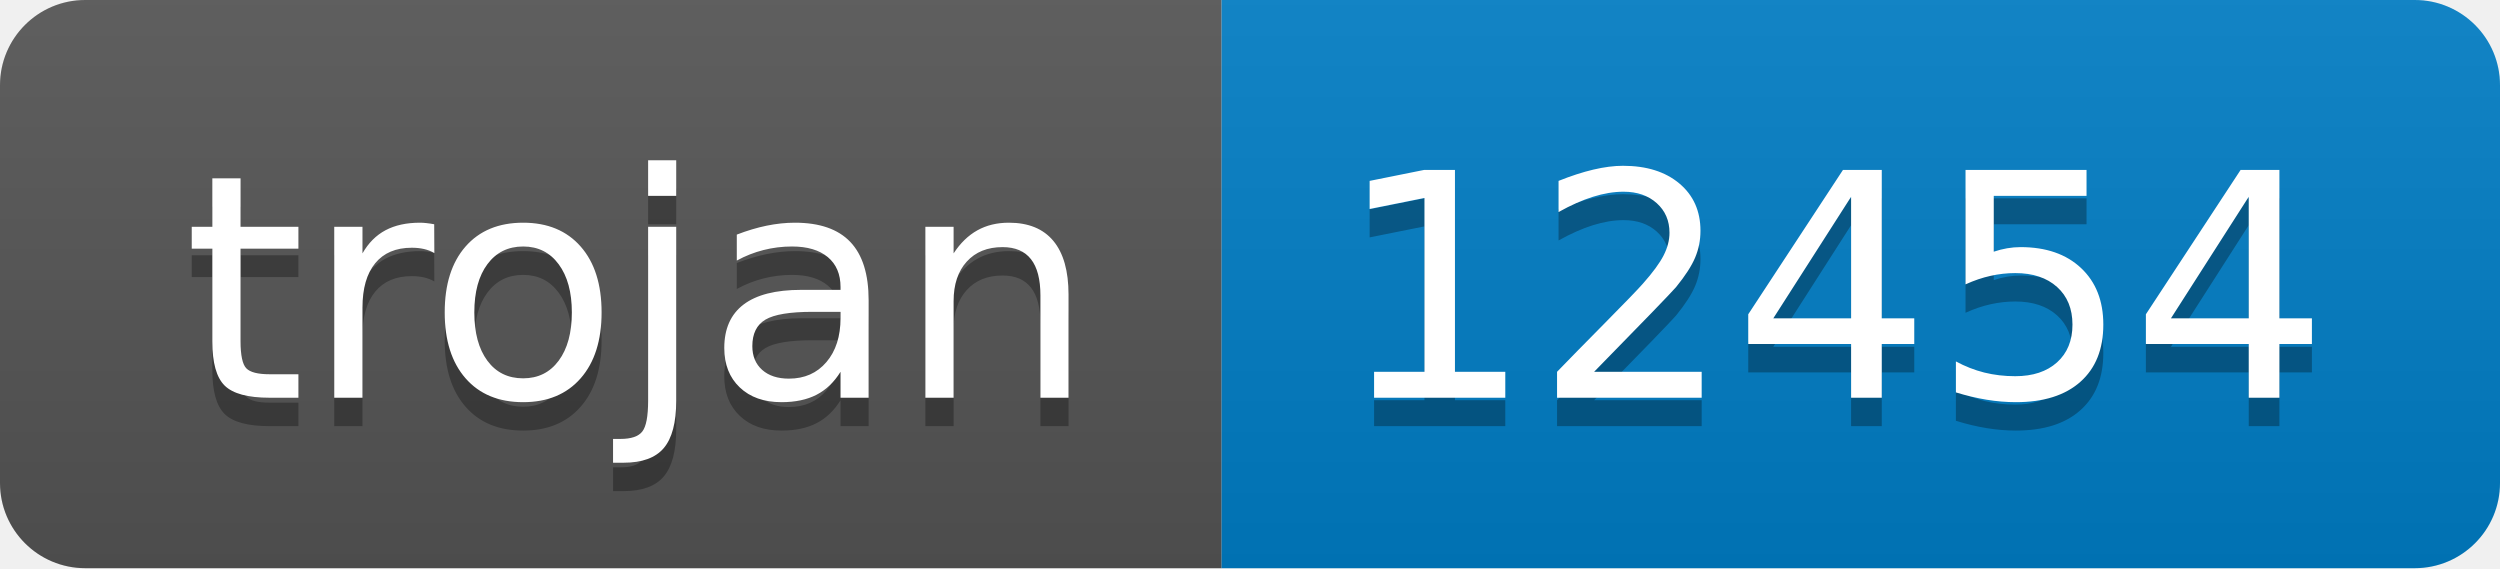
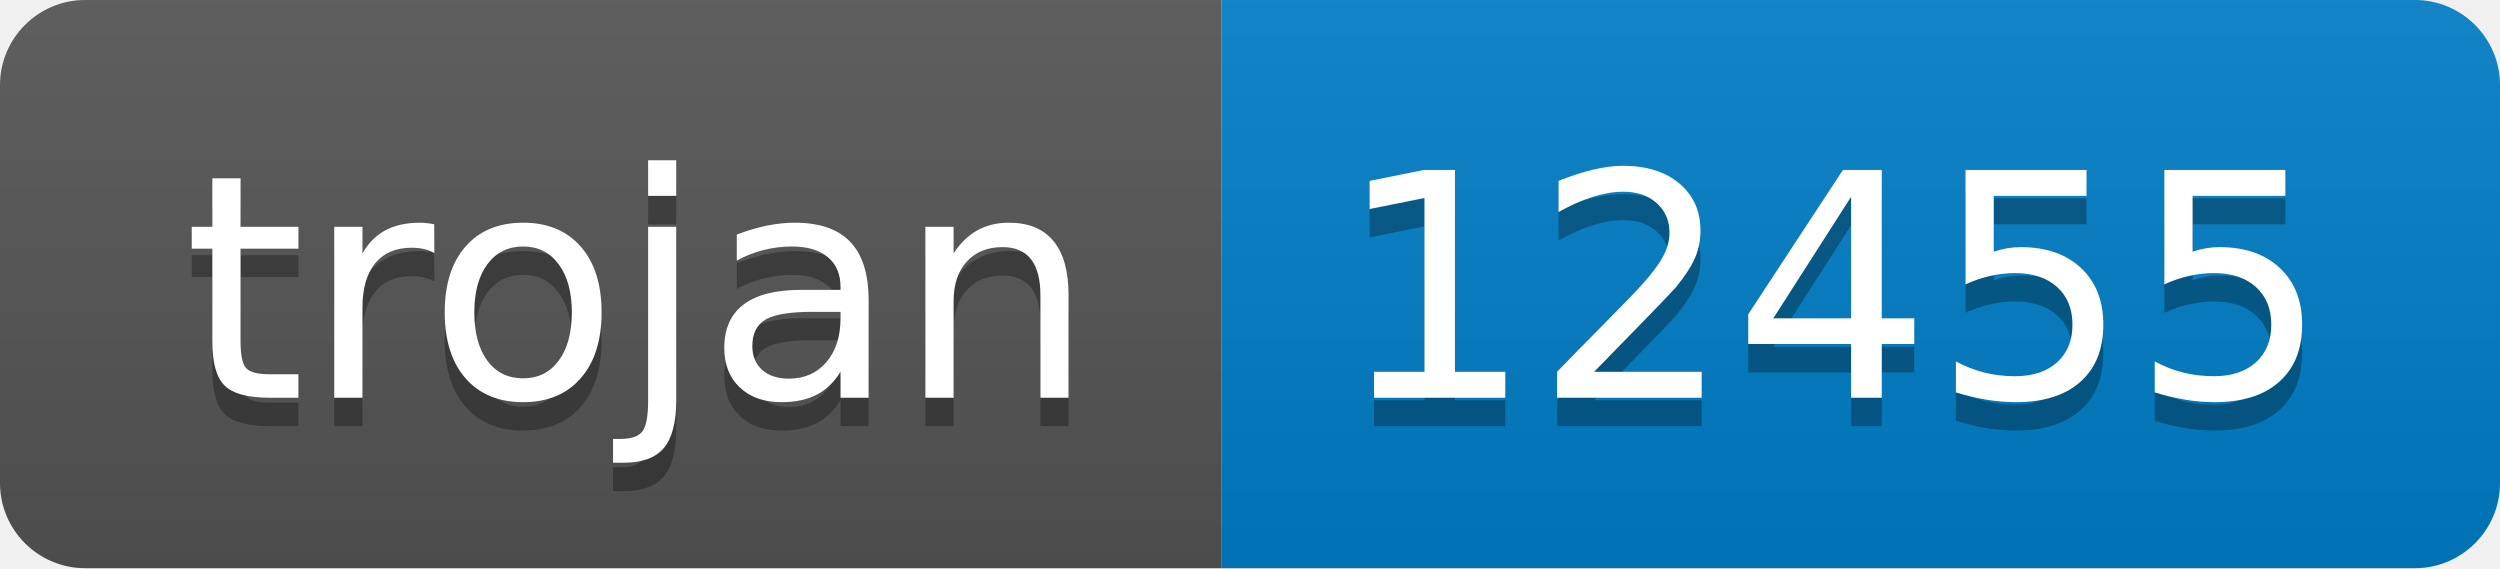
- <svg xmlns="http://www.w3.org/2000/svg" width="88" height="20" role="img" aria-label="trojan: 12454">
+ <svg xmlns="http://www.w3.org/2000/svg" width="88" height="20" role="img" aria-label="trojan: 12455">
  <linearGradient id="s" x2="0" y2="100%">
    <stop offset="0" stop-color="#bbb" stop-opacity=".1" />
    <stop offset="1" stop-opacity=".1" />
  </linearGradient>
  <clipPath id="r">
    <rect width="88" height="20" rx="3" fill="#fff" />
  </clipPath>
  <g clip-path="url(#r)">
    <rect width="43" height="20" fill="#555" />
    <rect x="43" width="45" height="20" fill="#007ec6" />
    <rect width="88" height="20" fill="url(#s)" />
  </g>
  <g fill="#fff" text-anchor="middle" font-family="Verdana,Geneva,DejaVu Sans,sans-serif" text-rendering="geometricPrecision" font-size="110">
    <text aria-hidden="true" x="225" y="150" fill="#010101" fill-opacity=".3" transform="scale(.1)" textLength="330">trojan</text>
    <text x="225" y="140" transform="scale(.1)" fill="#fff" textLength="330">trojan</text>
-     <text aria-hidden="true" x="645" y="150" fill="#010101" fill-opacity=".3" transform="scale(.1)" textLength="350">12454</text>
-     <text x="645" y="140" transform="scale(.1)" fill="#fff" textLength="350">12454</text>
+     <text aria-hidden="true" x="645" y="150" fill="#010101" fill-opacity=".3" transform="scale(.1)" textLength="350">12455</text>
+     <text x="645" y="140" transform="scale(.1)" fill="#fff" textLength="350">12455</text>
  </g>
</svg>
